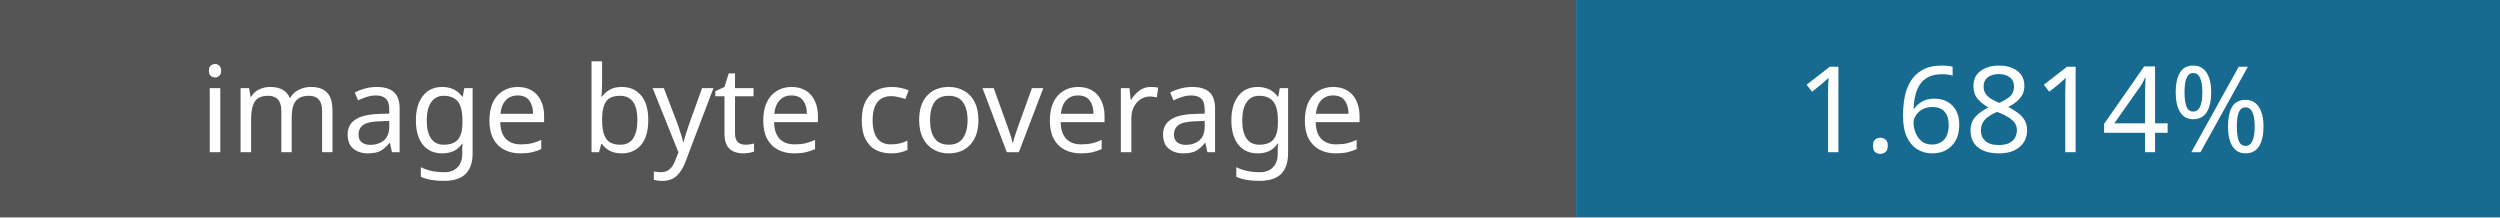
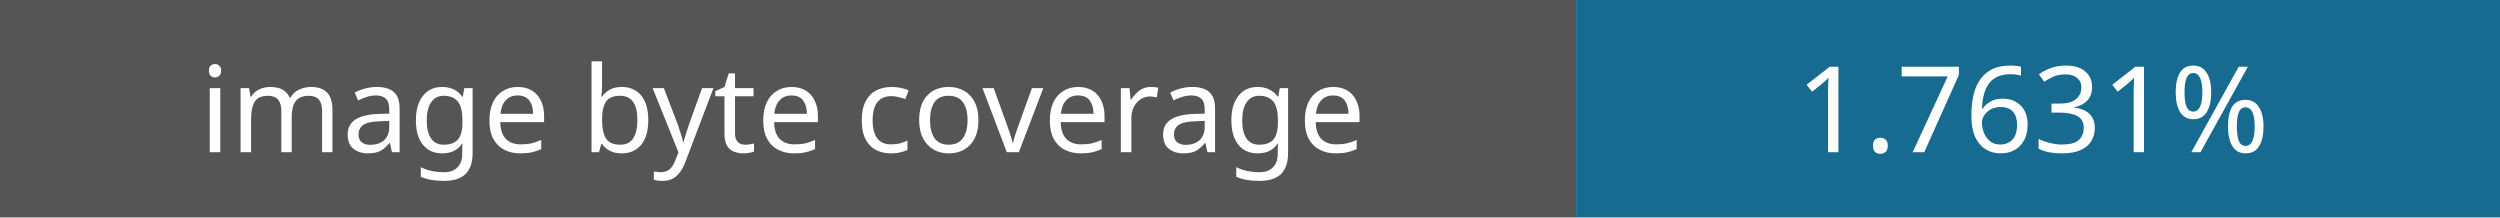
- <svg xmlns="http://www.w3.org/2000/svg" width="230" height="20" role="img" aria-label="Image coverage: 1.6814%">
+ <svg xmlns="http://www.w3.org/2000/svg" width="230" height="20" role="img" aria-label="Image coverage: 1.7631%">
  <rect width="145" height="20" fill="#555" />
  <rect x="145" width="85" height="20" fill="#176b91" />
  <g fill="#fff" font-family="Verdana,sans-serif" font-size="11" text-anchor="middle">
    <text x="72" y="14">image byte coverage</text>
-     <text x="187" y="14">1.6814%</text>
+     <text x="187" y="14">1.7631%</text>
  </g>
</svg>
